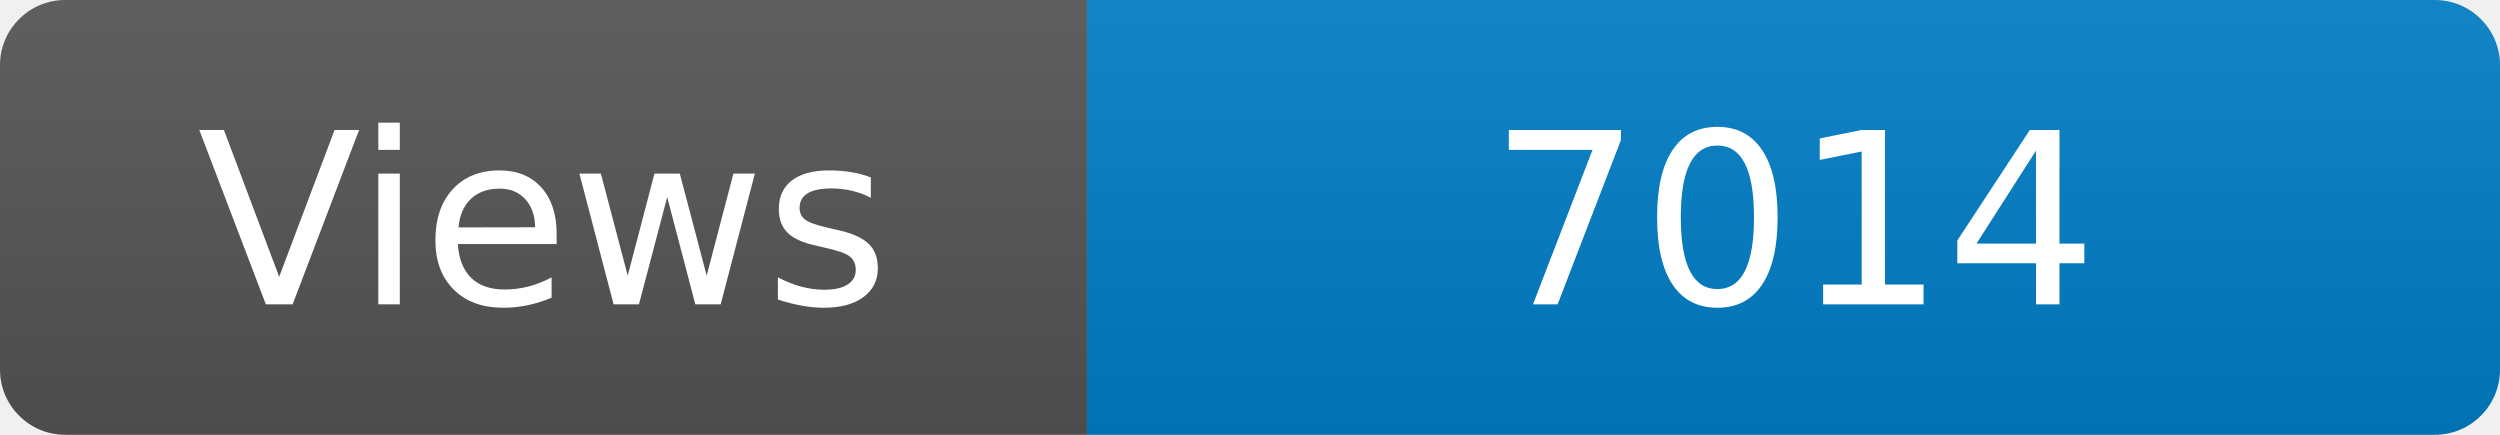
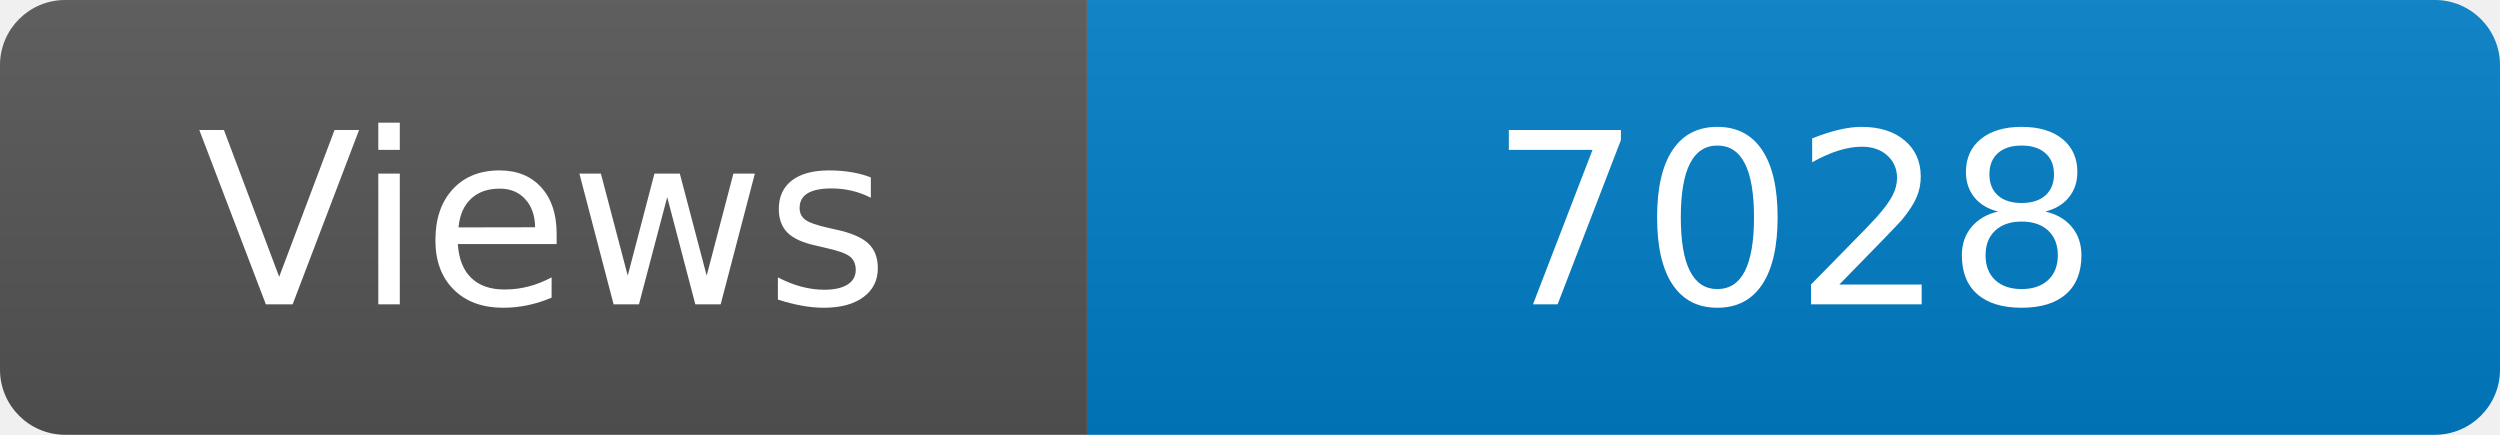
<svg xmlns="http://www.w3.org/2000/svg" width="115" height="20" role="img" aria-label="Maintained?: yes">
  <linearGradient id="s" x2="0" y2="100%">
    <stop offset="0" stop-color="#bbb" stop-opacity=".1" />
    <stop offset="1" stop-opacity=".1" />
  </linearGradient>
  <clipPath id="r">
    <rect width="115" height="20" rx="3" fill="#fff" />
  </clipPath>
  <g clip-path="url(#r)">
    <rect width="50" height="20" fill="#555" />
    <rect x="50" width="160" height="20" fill="#007ec6" />
    <rect width="115" height="20" fill="url(#s)" />
  </g>
  <g fill="#fff" text-anchor="middle" font-family="Verdana,Geneva,DejaVu Sans,sans-serif" font-size="110">
    <text x="250" y="140" transform="scale(.1)" fill="#fff">Views</text>
-     <text x="825" y="140" transform="scale(.1)" fill="#fff">7014</text>
+     <text x="825" y="140" transform="scale(.1)" fill="#fff">7028</text>
  </g>
</svg>
